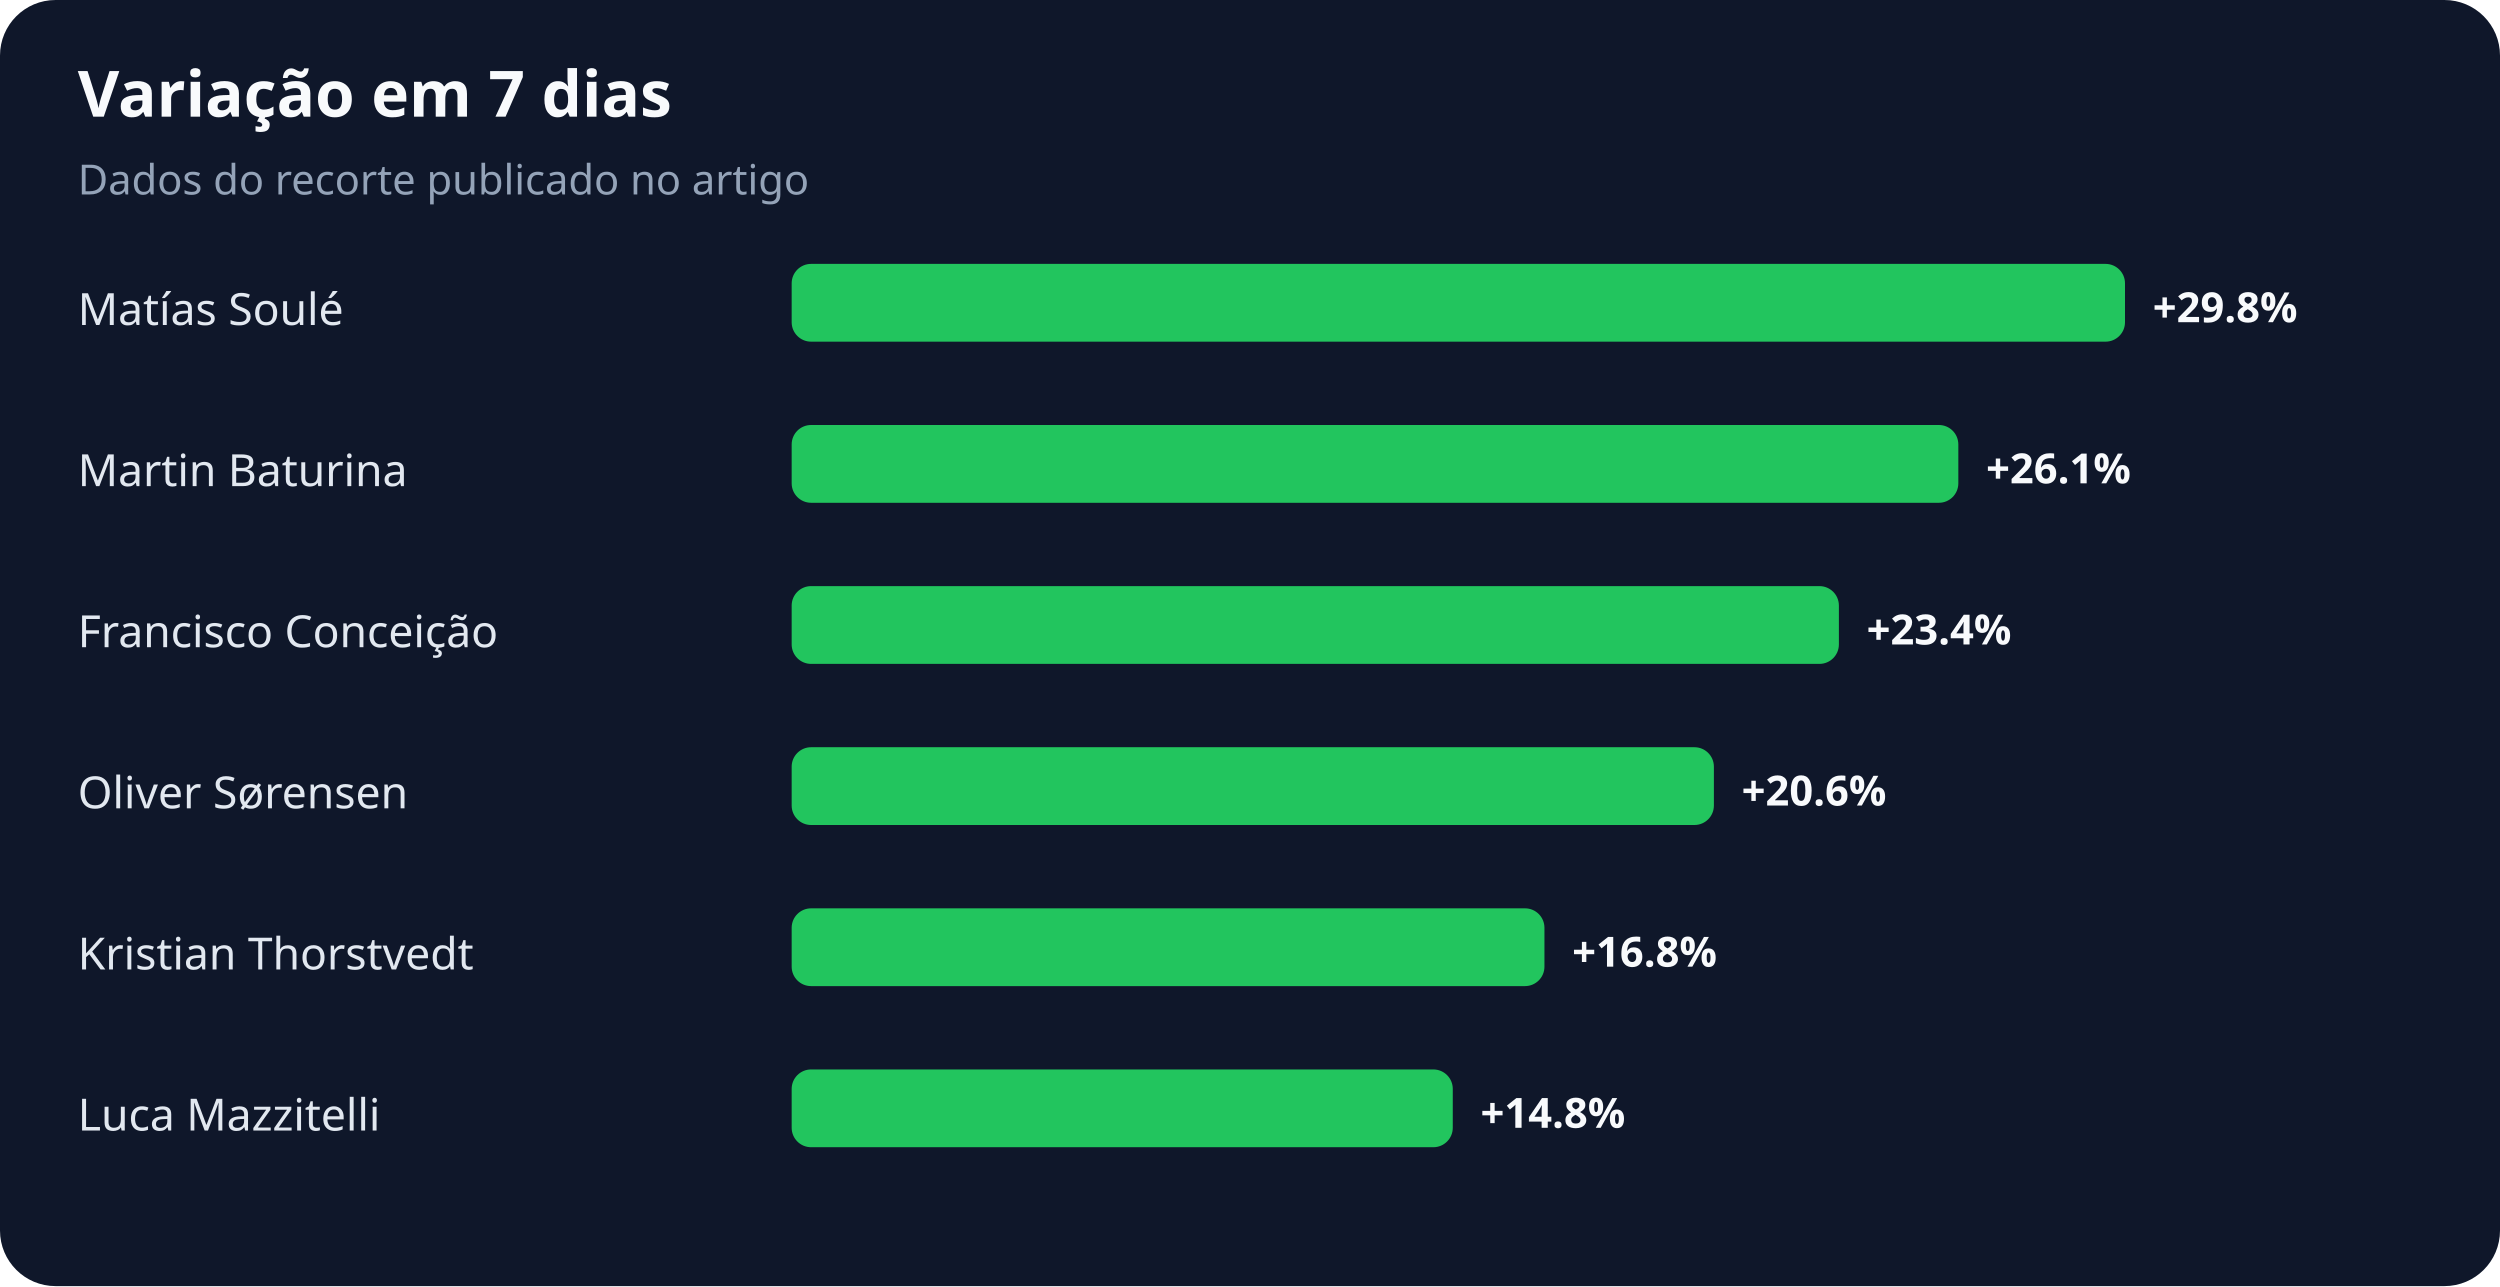
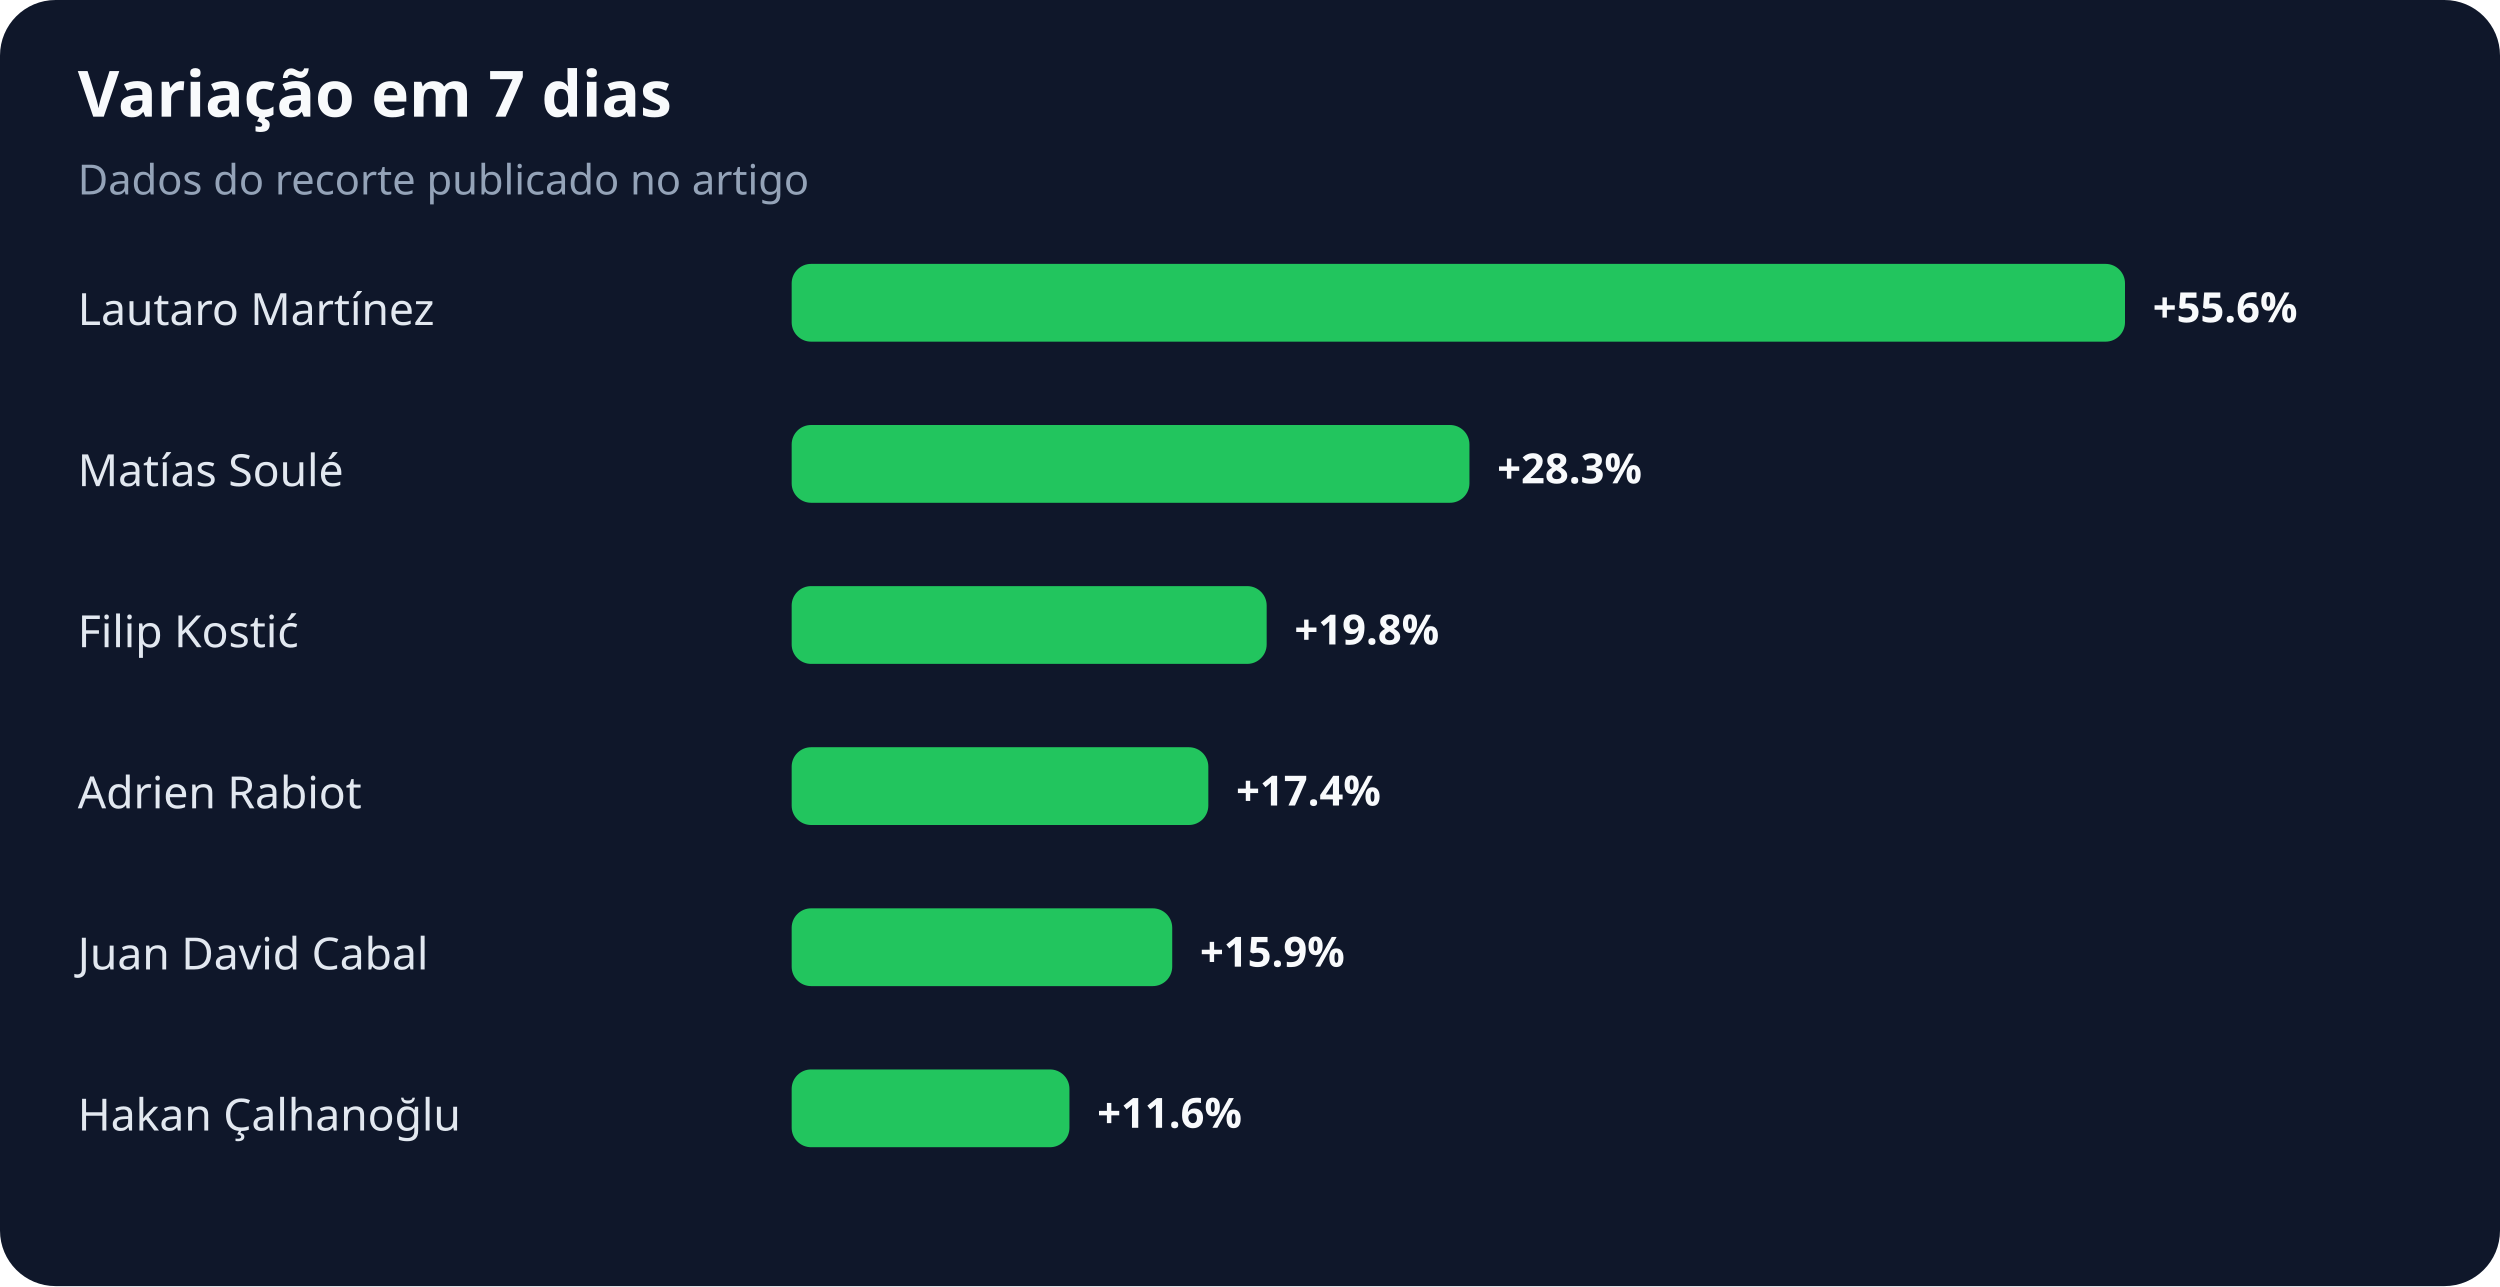
<svg xmlns="http://www.w3.org/2000/svg" width="900" height="463" viewBox="0 0 900 463" role="img" aria-labelledby="title desc">
  <rect width="100%" height="100%" rx="20" fill="#0f172a" />
  <text x="28" y="42" fill="#f8fafc" font-family="system-ui,sans-serif" font-size="23" font-weight="700">Variação em 7 dias</text>
  <text x="28" y="70" fill="#94a3b8" font-family="system-ui,sans-serif" font-size="15">Dados do recorte publicado no artigo</text>
-   <text x="28" y="117" fill="#e2e8f0" font-family="system-ui,sans-serif" font-size="16">Matías Soulé</text>
+   <text x="28" y="117" fill="#e2e8f0" font-family="system-ui,sans-serif" font-size="16">Lautaro Martínez</text>
  <rect x="285" y="95" width="480" height="28" rx="7" fill="#22c55e" />
-   <text x="775" y="116" fill="#f8fafc" font-family="system-ui,sans-serif" font-size="15" font-weight="700">+29.8%</text>
-   <text x="28" y="175" fill="#e2e8f0" font-family="system-ui,sans-serif" font-size="16">Martin Baturina</text>
-   <rect x="285" y="153" width="420" height="28" rx="7" fill="#22c55e" />
-   <text x="715" y="174" fill="#f8fafc" font-family="system-ui,sans-serif" font-size="15" font-weight="700">+26.1%</text>
-   <text x="28" y="233" fill="#e2e8f0" font-family="system-ui,sans-serif" font-size="16">Francisco Conceição</text>
-   <rect x="285" y="211" width="377" height="28" rx="7" fill="#22c55e" />
-   <text x="672" y="232" fill="#f8fafc" font-family="system-ui,sans-serif" font-size="15" font-weight="700">+23.4%</text>
-   <text x="28" y="291" fill="#e2e8f0" font-family="system-ui,sans-serif" font-size="16">Oliver Sørensen</text>
-   <rect x="285" y="269" width="332" height="28" rx="7" fill="#22c55e" />
-   <text x="627" y="290" fill="#f8fafc" font-family="system-ui,sans-serif" font-size="15" font-weight="700">+20.6%</text>
-   <text x="28" y="349" fill="#e2e8f0" font-family="system-ui,sans-serif" font-size="16">Kristian Thorstvedt</text>
-   <rect x="285" y="327" width="271" height="28" rx="7" fill="#22c55e" />
-   <text x="566" y="348" fill="#f8fafc" font-family="system-ui,sans-serif" font-size="15" font-weight="700">+16.8%</text>
-   <text x="28" y="407" fill="#e2e8f0" font-family="system-ui,sans-serif" font-size="16">Luca Mazzitelli</text>
-   <rect x="285" y="385" width="238" height="28" rx="7" fill="#22c55e" />
-   <text x="533" y="406" fill="#f8fafc" font-family="system-ui,sans-serif" font-size="15" font-weight="700">+14.8%</text>
+   <text x="775" y="116" fill="#f8fafc" font-family="system-ui,sans-serif" font-size="15" font-weight="700">+55.6%</text>
+   <text x="28" y="175" fill="#e2e8f0" font-family="system-ui,sans-serif" font-size="16">Matías Soulé</text>
+   <rect x="285" y="153" width="244" height="28" rx="7" fill="#22c55e" />
+   <text x="539" y="174" fill="#f8fafc" font-family="system-ui,sans-serif" font-size="15" font-weight="700">+28.3%</text>
+   <text x="28" y="233" fill="#e2e8f0" font-family="system-ui,sans-serif" font-size="16">Filip Kostić</text>
+   <rect x="285" y="211" width="171" height="28" rx="7" fill="#22c55e" />
+   <text x="466" y="232" fill="#f8fafc" font-family="system-ui,sans-serif" font-size="15" font-weight="700">+19.8%</text>
+   <text x="28" y="291" fill="#e2e8f0" font-family="system-ui,sans-serif" font-size="16">Adrien Rabiot</text>
+   <rect x="285" y="269" width="150" height="28" rx="7" fill="#22c55e" />
+   <text x="445" y="290" fill="#f8fafc" font-family="system-ui,sans-serif" font-size="15" font-weight="700">+17.4%</text>
+   <text x="28" y="349" fill="#e2e8f0" font-family="system-ui,sans-serif" font-size="16">Juan David Cabal</text>
+   <rect x="285" y="327" width="137" height="28" rx="7" fill="#22c55e" />
+   <text x="432" y="348" fill="#f8fafc" font-family="system-ui,sans-serif" font-size="15" font-weight="700">+15.9%</text>
+   <text x="28" y="407" fill="#e2e8f0" font-family="system-ui,sans-serif" font-size="16">Hakan Çalhanoğlu</text>
+   <rect x="285" y="385" width="100" height="28" rx="7" fill="#22c55e" />
+   <text x="395" y="406" fill="#f8fafc" font-family="system-ui,sans-serif" font-size="15" font-weight="700">+11.6%</text>
</svg>
